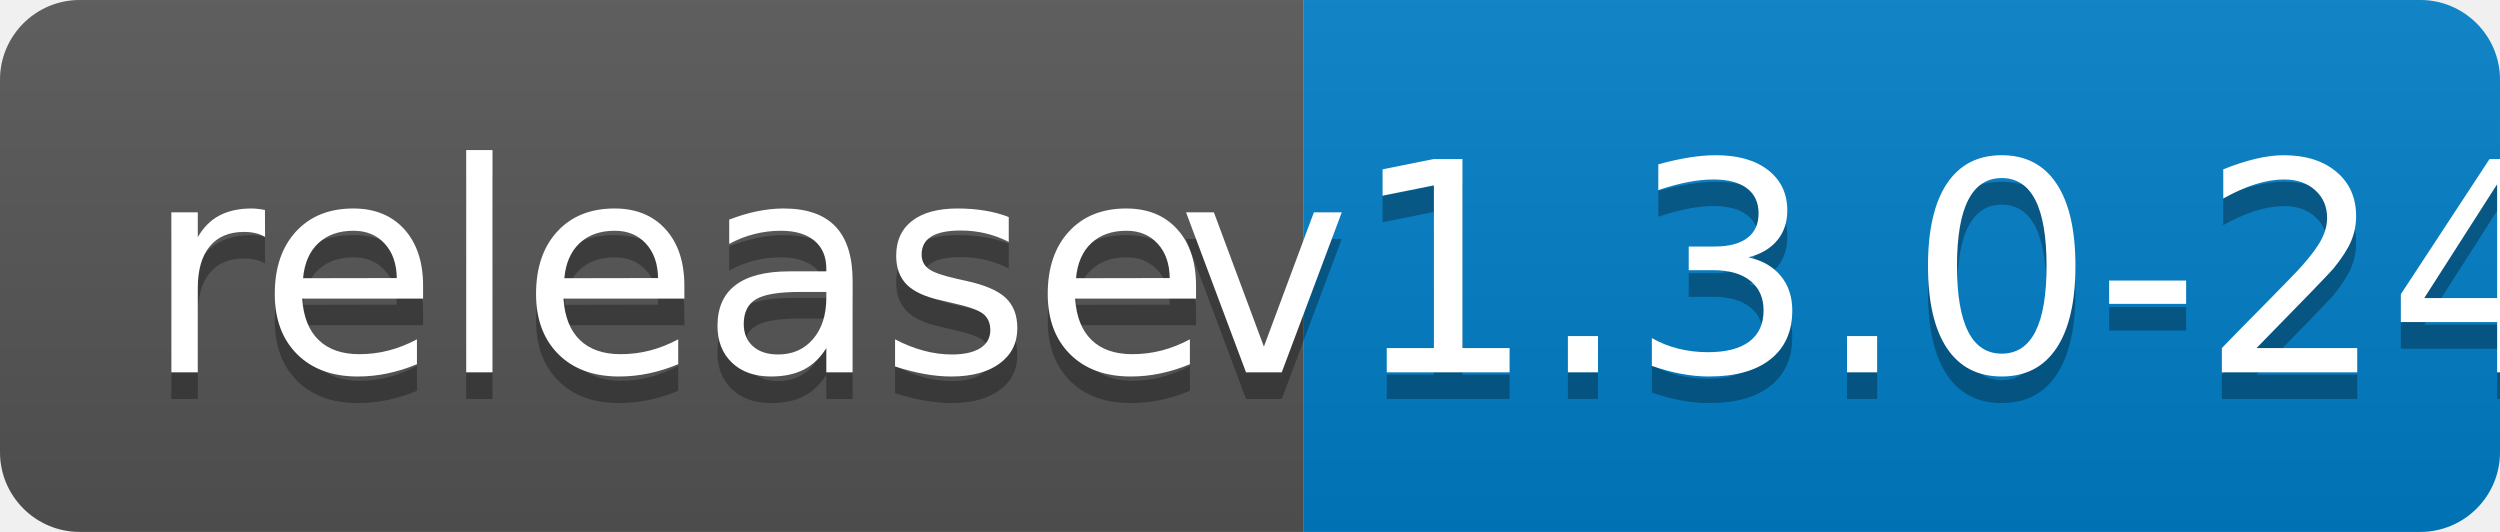
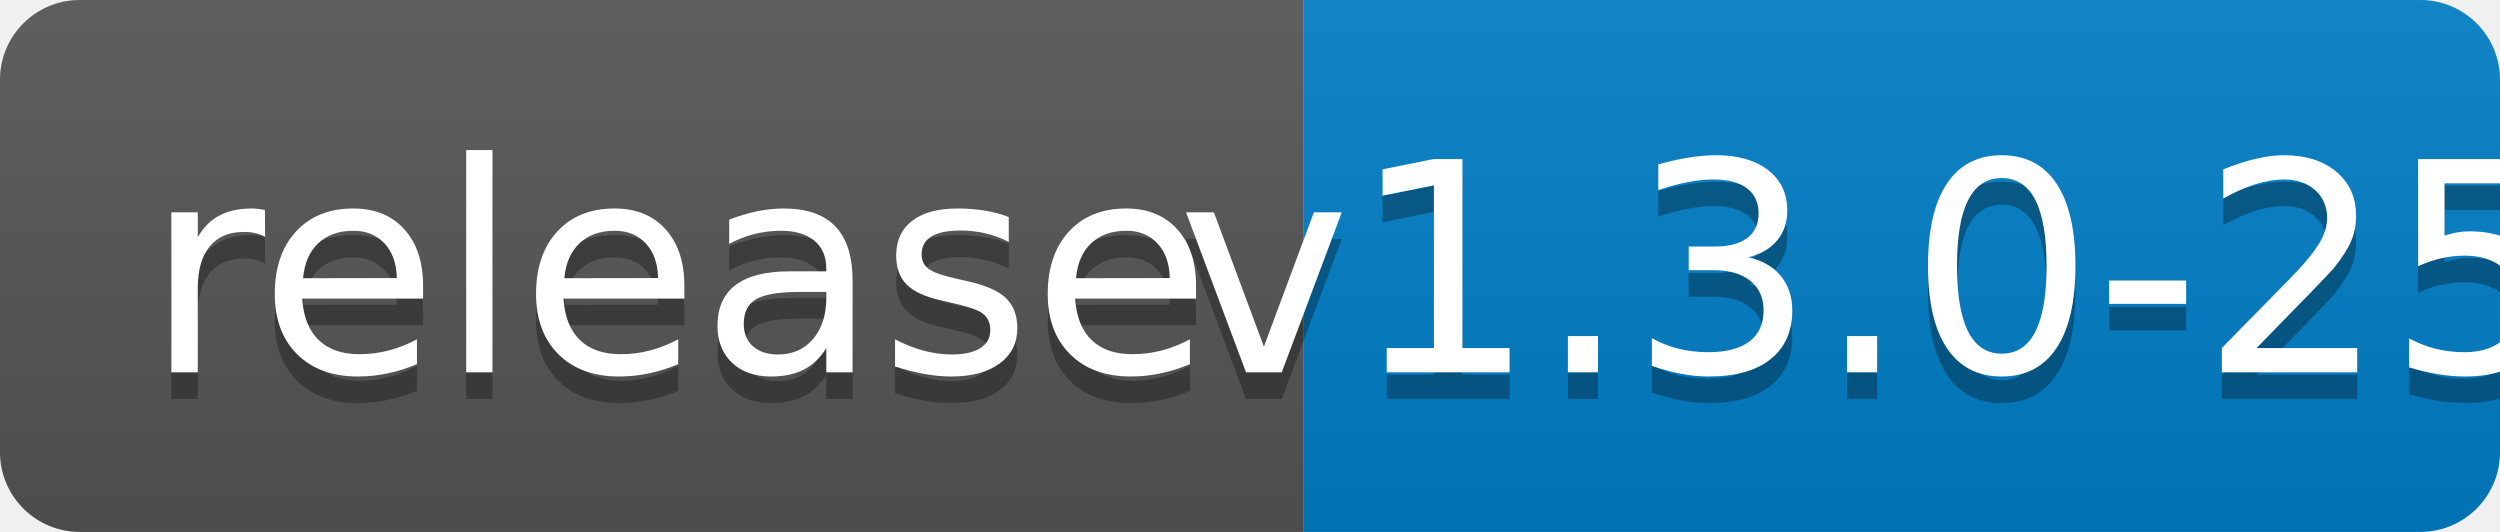
<svg xmlns="http://www.w3.org/2000/svg" width="94" height="20">
  <linearGradient id="b" x2="0" y2="100%">
    <stop offset="0" stop-color="#bbb" stop-opacity=".1" />
    <stop offset="1" stop-opacity=".1" />
  </linearGradient>
  <clipPath id="a">
    <rect width="94" height="20" rx="3" fill="#fff" />
  </clipPath>
  <g clip-path="url(#a)">
    <path fill="#555" d="M0 0h49v20H0z" />
    <path fill="#007ec6" d="M49 0h45v20H49z" />
    <path fill="url(#b)" d="M0 0h94v20H0z" />
  </g>
  <g fill="#fff" text-anchor="middle" font-family="DejaVu Sans,Verdana,Geneva,sans-serif" font-size="110">
    <text x="255" y="150" fill="#010101" fill-opacity=".3" transform="scale(.1)" textLength="390">release</text>
    <text x="255" y="140" transform="scale(.1)" textLength="390">release</text>
-     <text x="705" y="150" fill="#010101" fill-opacity=".3" transform="scale(.1)" textLength="350">v1.3.0-24</text>
-     <text x="705" y="140" transform="scale(.1)" textLength="350">v1.3.0-24</text>
+     <text x="705" y="150" fill="#010101" fill-opacity=".3" transform="scale(.1)" textLength="350">v1.3.0-25</text>
+     <text x="705" y="140" transform="scale(.1)" textLength="350">v1.3.0-25</text>
  </g>
</svg>
